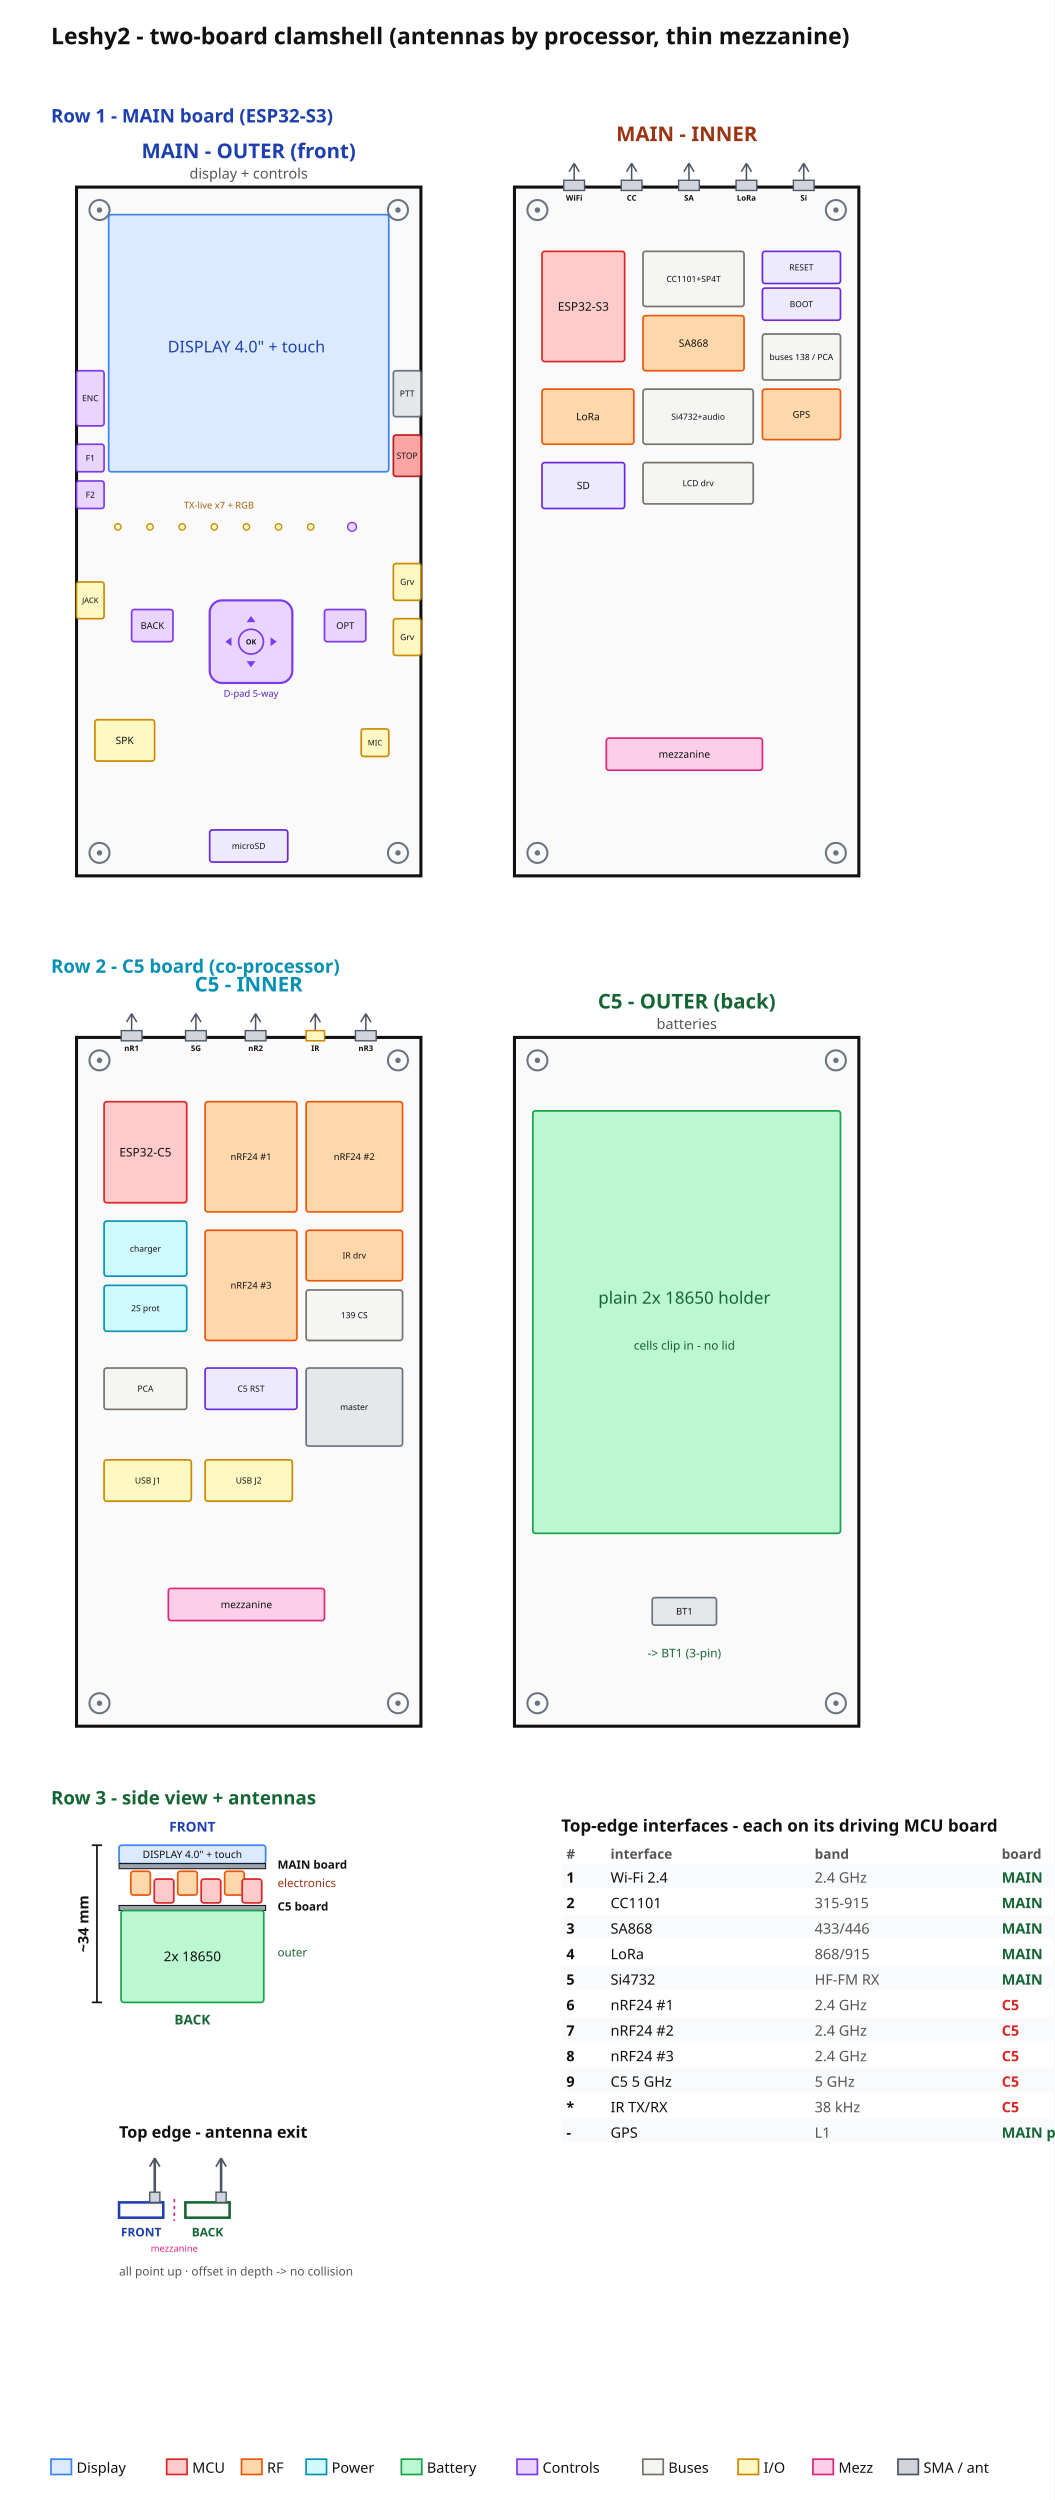
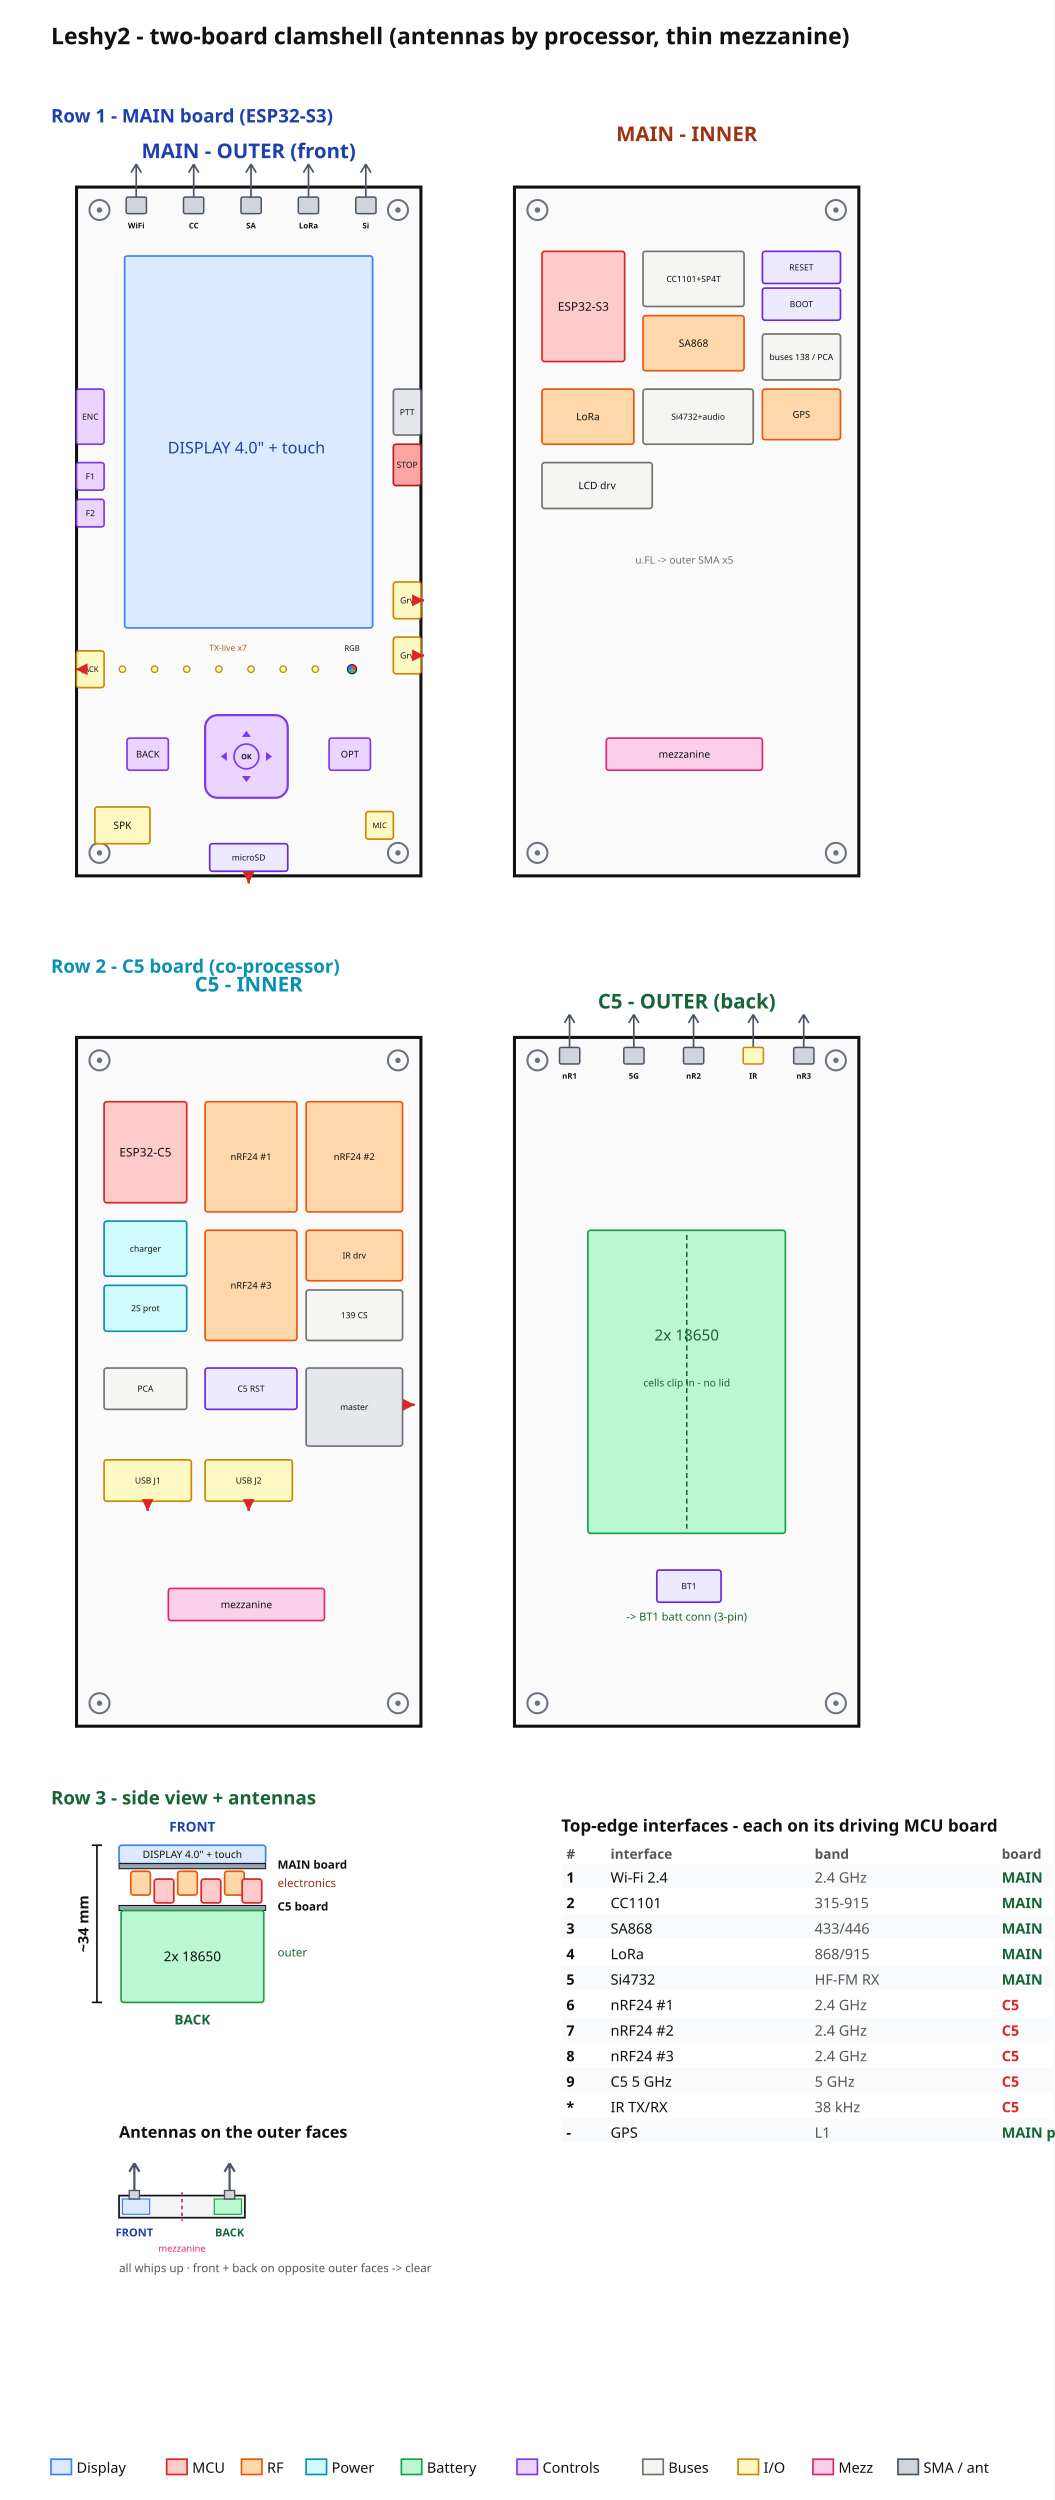
<svg xmlns="http://www.w3.org/2000/svg" width="620" height="1470" viewBox="0 0 620 1470">
  <rect width="620" height="1470" fill="white" />
  <defs>
    <marker id="ar" markerWidth="8" markerHeight="8" refX="6" refY="3" orient="auto">
      <path d="M0,0 L6,3 L0,6 Z" fill="#1e40af" />
    </marker>
+     <marker id="arr" markerWidth="7" markerHeight="7" refX="5" refY="2.5" orient="auto">
+       <path d="M0,0 L5,2.5 L0,5 Z" fill="#dc2626" />
+     </marker>
  </defs>
  <text x="30.0" y="26.0" font-size="13.5" text-anchor="start" fill="#111" font-family="sans-serif" font-weight="bold">Leshy2 - two-board clamshell (antennas by processor, thin mezzanine)</text>
  <text x="30.0" y="72.0" font-size="11" text-anchor="start" fill="#1e40af" font-family="sans-serif" font-weight="bold">Row 1 - MAIN board (ESP32-S3)</text>
  <rect x="45.0" y="110.0" width="202.5" height="405.0" fill="#fafafa" stroke="#111" stroke-width="1.8" />
  <text x="146.2" y="93.0" font-size="12" text-anchor="middle" fill="#1e40af" font-family="sans-serif" font-weight="bold">MAIN - OUTER (front)</text>
-   <text x="146.2" y="105.0" font-size="8.5" text-anchor="middle" fill="#555" font-family="sans-serif" font-weight="normal">display + controls</text>
  <circle cx="58.5" cy="123.5" r="5.9" fill="none" stroke="#6b7280" stroke-width="1.2" />
  <circle cx="58.5" cy="123.5" r="1.6" fill="#6b7280" />
  <circle cx="234.0" cy="123.5" r="5.9" fill="none" stroke="#6b7280" stroke-width="1.2" />
  <circle cx="234.0" cy="123.5" r="1.6" fill="#6b7280" />
  <circle cx="58.5" cy="501.5" r="5.9" fill="none" stroke="#6b7280" stroke-width="1.2" />
  <circle cx="58.5" cy="501.5" r="1.6" fill="#6b7280" />
  <circle cx="234.0" cy="501.5" r="5.9" fill="none" stroke="#6b7280" stroke-width="1.2" />
  <circle cx="234.0" cy="501.5" r="1.6" fill="#6b7280" />
-   <rect x="63.9" y="126.2" width="164.7" height="151.2" fill="#dbeafe" stroke="#3b82f6" stroke-width="1" rx="1.5" />
-   <rect x="77.4" y="358.4" width="24.3" height="18.9" fill="#e9d5ff" stroke="#7c3aed" stroke-width="1" rx="1.5" />
-   <text x="89.6" y="369.8" font-size="5.5" text-anchor="middle" fill="#111" font-family="sans-serif">BACK</text>
-   <rect x="190.8" y="358.4" width="24.3" height="18.9" fill="#e9d5ff" stroke="#7c3aed" stroke-width="1" rx="1.5" />
-   <text x="203.0" y="369.8" font-size="5.5" text-anchor="middle" fill="#111" font-family="sans-serif">OPT</text>
-   <rect x="45.0" y="218.0" width="16.2" height="32.4" fill="#e9d5ff" stroke="#7c3aed" stroke-width="1" rx="1.5" />
-   <text x="53.1" y="235.9" font-size="5" text-anchor="middle" fill="#111" font-family="sans-serif">ENC</text>
-   <rect x="45.0" y="261.2" width="16.2" height="16.2" fill="#e9d5ff" stroke="#7c3aed" stroke-width="1" rx="1.5" />
-   <text x="53.1" y="271.1" font-size="5" text-anchor="middle" fill="#111" font-family="sans-serif">F1</text>
-   <rect x="45.0" y="282.8" width="16.2" height="16.2" fill="#e9d5ff" stroke="#7c3aed" stroke-width="1" rx="1.5" />
-   <text x="53.1" y="292.7" font-size="5" text-anchor="middle" fill="#111" font-family="sans-serif">F2</text>
-   <rect x="45.0" y="342.2" width="16.2" height="21.6" fill="#fef9c3" stroke="#ca8a04" stroke-width="1" rx="1.5" />
-   <text x="53.1" y="354.6" font-size="4.5" text-anchor="middle" fill="#111" font-family="sans-serif">JACK</text>
-   <rect x="231.3" y="218.0" width="16.2" height="27.0" fill="#e5e7eb" stroke="#6b7280" stroke-width="1" rx="1.5" />
-   <text x="239.4" y="233.2" font-size="5" text-anchor="middle" fill="#111" font-family="sans-serif">PTT</text>
-   <rect x="231.3" y="255.8" width="16.2" height="24.3" fill="#fca5a5" stroke="#b91c1c" stroke-width="1" rx="1.5" />
-   <text x="239.4" y="269.7" font-size="5" text-anchor="middle" fill="#111" font-family="sans-serif">STOP</text>
-   <rect x="231.3" y="331.4" width="16.2" height="21.6" fill="#fef9c3" stroke="#ca8a04" stroke-width="1" rx="1.5" />
-   <text x="239.4" y="343.9" font-size="5" text-anchor="middle" fill="#111" font-family="sans-serif">Grv</text>
-   <rect x="231.3" y="363.8" width="16.2" height="21.6" fill="#fef9c3" stroke="#ca8a04" stroke-width="1" rx="1.5" />
-   <text x="239.4" y="376.4" font-size="5" text-anchor="middle" fill="#111" font-family="sans-serif">Grv</text>
-   <rect x="55.8" y="423.2" width="35.1" height="24.3" fill="#fef9c3" stroke="#ca8a04" stroke-width="1" rx="1.5" />
-   <text x="73.3" y="437.5" font-size="6" text-anchor="middle" fill="#111" font-family="sans-serif">SPK</text>
-   <rect x="212.4" y="428.6" width="16.2" height="16.2" fill="#fef9c3" stroke="#ca8a04" stroke-width="1" rx="1.5" />
-   <text x="220.5" y="438.3" font-size="4.5" text-anchor="middle" fill="#111" font-family="sans-serif">MIC</text>
-   <rect x="123.3" y="488.0" width="45.9" height="18.9" fill="#ede9fe" stroke="#6d28d9" stroke-width="1" rx="1.5" />
-   <text x="146.2" y="499.2" font-size="5" text-anchor="middle" fill="#111" font-family="sans-serif">microSD</text>
-   <text x="144.9" y="207.2" font-size="9.5" text-anchor="middle" fill="#1e40af" font-family="sans-serif" font-weight="normal">DISPLAY 4.0" + touch</text>
-   <text x="128.7" y="299.0" font-size="5.5" text-anchor="middle" fill="#a16207" font-family="sans-serif" font-weight="normal">TX-live x7 + RGB</text>
-   <text x="147.6" y="409.7" font-size="5.5" text-anchor="middle" fill="#5b21b6" font-family="sans-serif" font-weight="normal">D-pad 5-way</text>
-   <circle cx="69.3" cy="309.8" r="1.9" fill="#fef9c3" stroke="#ca8a04" stroke-width="0.8" />
-   <circle cx="88.2" cy="309.8" r="1.9" fill="#fef9c3" stroke="#ca8a04" stroke-width="0.8" />
-   <circle cx="107.1" cy="309.8" r="1.9" fill="#fef9c3" stroke="#ca8a04" stroke-width="0.8" />
-   <circle cx="126.0" cy="309.8" r="1.9" fill="#fef9c3" stroke="#ca8a04" stroke-width="0.8" />
-   <circle cx="144.9" cy="309.8" r="1.9" fill="#fef9c3" stroke="#ca8a04" stroke-width="0.8" />
-   <circle cx="163.8" cy="309.8" r="1.9" fill="#fef9c3" stroke="#ca8a04" stroke-width="0.8" />
-   <circle cx="182.7" cy="309.8" r="1.9" fill="#fef9c3" stroke="#ca8a04" stroke-width="0.8" />
-   <circle cx="207.0" cy="309.8" r="2.6" fill="#e9d5ff" stroke="#7c3aed" stroke-width="0.8" />
-   <rect x="123.3" y="353.0" width="48.6" height="48.6" rx="7.3" fill="#e9d5ff" stroke="#7c3aed" stroke-width="1.3" />
-   <path d="M147.6 362.2 l-2.6 3.6 h5.2 z M147.6 392.4 l-2.6 -3.6 h5.2 z M132.5 377.3 l3.6 -2.6 v5.2 z M162.7 377.3 l-3.6 -2.6 v5.2 z" fill="#7c3aed" />
-   <circle cx="147.6" cy="377.3" r="7.3" fill="none" stroke="#7c3aed" stroke-width="1" />
-   <text x="147.6" y="378.9" font-size="4.2" text-anchor="middle" fill="#111" font-family="sans-serif" font-weight="bold">OK</text>
+   <rect x="73.3" y="150.5" width="145.8" height="218.7" fill="#dbeafe" stroke="#3b82f6" stroke-width="1" rx="1.5" />
+   <rect x="74.7" y="434.0" width="24.3" height="18.9" fill="#e9d5ff" stroke="#7c3aed" stroke-width="1" rx="1.5" />
+   <text x="86.9" y="445.4" font-size="5.5" text-anchor="middle" fill="#111" font-family="sans-serif">BACK</text>
+   <rect x="193.5" y="434.0" width="24.3" height="18.9" fill="#e9d5ff" stroke="#7c3aed" stroke-width="1" rx="1.5" />
+   <text x="205.7" y="445.4" font-size="5.5" text-anchor="middle" fill="#111" font-family="sans-serif">OPT</text>
+   <rect x="45.0" y="228.8" width="16.2" height="32.4" fill="#e9d5ff" stroke="#7c3aed" stroke-width="1" rx="1.5" />
+   <text x="53.1" y="246.8" font-size="5" text-anchor="middle" fill="#111" font-family="sans-serif">ENC</text>
+   <rect x="45.0" y="272.0" width="16.2" height="16.2" fill="#e9d5ff" stroke="#7c3aed" stroke-width="1" rx="1.5" />
+   <text x="53.1" y="281.9" font-size="5" text-anchor="middle" fill="#111" font-family="sans-serif">F1</text>
+   <rect x="45.0" y="293.6" width="16.2" height="16.2" fill="#e9d5ff" stroke="#7c3aed" stroke-width="1" rx="1.5" />
+   <text x="53.1" y="303.5" font-size="5" text-anchor="middle" fill="#111" font-family="sans-serif">F2</text>
+   <rect x="45.0" y="382.7" width="16.2" height="21.6" fill="#fef9c3" stroke="#ca8a04" stroke-width="1" rx="1.5" />
+   <text x="53.1" y="395.1" font-size="4.5" text-anchor="middle" fill="#111" font-family="sans-serif">JACK</text>
+   <rect x="231.3" y="228.8" width="16.2" height="27.0" fill="#e5e7eb" stroke="#6b7280" stroke-width="1" rx="1.5" />
+   <text x="239.4" y="244.1" font-size="5" text-anchor="middle" fill="#111" font-family="sans-serif">PTT</text>
+   <rect x="231.3" y="261.2" width="16.2" height="24.3" fill="#fca5a5" stroke="#b91c1c" stroke-width="1" rx="1.5" />
+   <text x="239.4" y="275.1" font-size="5" text-anchor="middle" fill="#111" font-family="sans-serif">STOP</text>
+   <rect x="231.3" y="342.2" width="16.2" height="21.6" fill="#fef9c3" stroke="#ca8a04" stroke-width="1" rx="1.5" />
+   <text x="239.4" y="354.8" font-size="5" text-anchor="middle" fill="#111" font-family="sans-serif">Grv</text>
+   <rect x="231.3" y="374.6" width="16.2" height="21.6" fill="#fef9c3" stroke="#ca8a04" stroke-width="1" rx="1.5" />
+   <text x="239.4" y="387.2" font-size="5" text-anchor="middle" fill="#111" font-family="sans-serif">Grv</text>
+   <rect x="55.8" y="474.5" width="32.4" height="21.6" fill="#fef9c3" stroke="#ca8a04" stroke-width="1" rx="1.5" />
+   <text x="72.0" y="487.4" font-size="6" text-anchor="middle" fill="#111" font-family="sans-serif">SPK</text>
+   <rect x="215.1" y="477.2" width="16.2" height="16.2" fill="#fef9c3" stroke="#ca8a04" stroke-width="1" rx="1.5" />
+   <text x="223.2" y="486.9" font-size="4.5" text-anchor="middle" fill="#111" font-family="sans-serif">MIC</text>
+   <rect x="123.3" y="496.1" width="45.9" height="16.2" fill="#ede9fe" stroke="#6d28d9" stroke-width="1" rx="1.5" />
+   <text x="146.2" y="506.0" font-size="5" text-anchor="middle" fill="#111" font-family="sans-serif">microSD</text>
+   <text x="144.9" y="266.6" font-size="9.5" text-anchor="middle" fill="#1e40af" font-family="sans-serif" font-weight="normal">DISPLAY 4.0" + touch</text>
+   <text x="134.1" y="382.7" font-size="5" text-anchor="middle" fill="#a16207" font-family="sans-serif" font-weight="normal">TX-live x7</text>
+   <text x="207.0" y="382.7" font-size="4.5" text-anchor="middle" fill="#111" font-family="sans-serif" font-weight="normal">RGB</text>
+   <path d="M80.1 96.5 l-3 5 M80.1 96.5 l3 5 M80.1 96.5 V115.9" stroke="#4b5563" stroke-width="1" fill="none" />
+   <rect x="74.2" y="115.9" width="11.9" height="9.7" fill="#d1d5db" stroke="#4b5563" stroke-width="0.9" rx="1" />
+   <text x="80.1" y="134.3" font-size="4.6" text-anchor="middle" fill="#111" font-family="sans-serif" font-weight="bold">WiFi</text>
+   <path d="M113.9 96.5 l-3 5 M113.9 96.5 l3 5 M113.9 96.5 V115.9" stroke="#4b5563" stroke-width="1" fill="none" />
+   <rect x="107.9" y="115.9" width="11.9" height="9.7" fill="#d1d5db" stroke="#4b5563" stroke-width="0.9" rx="1" />
+   <text x="113.9" y="134.3" font-size="4.6" text-anchor="middle" fill="#111" font-family="sans-serif" font-weight="bold">CC</text>
+   <path d="M147.6 96.5 l-3 5 M147.6 96.5 l3 5 M147.6 96.5 V115.9" stroke="#4b5563" stroke-width="1" fill="none" />
+   <rect x="141.7" y="115.9" width="11.9" height="9.7" fill="#d1d5db" stroke="#4b5563" stroke-width="0.9" rx="1" />
+   <text x="147.6" y="134.3" font-size="4.6" text-anchor="middle" fill="#111" font-family="sans-serif" font-weight="bold">SA</text>
+   <path d="M181.4 96.5 l-3 5 M181.4 96.5 l3 5 M181.4 96.5 V115.9" stroke="#4b5563" stroke-width="1" fill="none" />
+   <rect x="175.4" y="115.9" width="11.9" height="9.7" fill="#d1d5db" stroke="#4b5563" stroke-width="0.9" rx="1" />
+   <text x="181.4" y="134.3" font-size="4.6" text-anchor="middle" fill="#111" font-family="sans-serif" font-weight="bold">LoRa</text>
+   <path d="M215.1 96.5 l-3 5 M215.1 96.5 l3 5 M215.1 96.5 V115.9" stroke="#4b5563" stroke-width="1" fill="none" />
+   <rect x="209.2" y="115.9" width="11.9" height="9.7" fill="#d1d5db" stroke="#4b5563" stroke-width="0.9" rx="1" />
+   <text x="215.1" y="134.3" font-size="4.6" text-anchor="middle" fill="#111" font-family="sans-serif" font-weight="bold">Si</text>
+   <circle cx="72.0" cy="393.5" r="1.9" fill="#fef9c3" stroke="#ca8a04" stroke-width="0.8" />
+   <circle cx="90.9" cy="393.5" r="1.9" fill="#fef9c3" stroke="#ca8a04" stroke-width="0.8" />
+   <circle cx="109.8" cy="393.5" r="1.9" fill="#fef9c3" stroke="#ca8a04" stroke-width="0.8" />
+   <circle cx="128.7" cy="393.5" r="1.9" fill="#fef9c3" stroke="#ca8a04" stroke-width="0.8" />
+   <circle cx="147.6" cy="393.5" r="1.9" fill="#fef9c3" stroke="#ca8a04" stroke-width="0.8" />
+   <circle cx="166.5" cy="393.5" r="1.9" fill="#fef9c3" stroke="#ca8a04" stroke-width="0.8" />
+   <circle cx="185.4" cy="393.5" r="1.9" fill="#fef9c3" stroke="#ca8a04" stroke-width="0.8" />
+   <path d="M207.0 393.5 L207.0 390.8 A2.7 2.7 0 0 1 209.3 394.9 Z" fill="#ef4444" />
+   <path d="M207.0 393.5 L209.3 394.9 A2.7 2.7 0 0 1 204.7 394.9 Z" fill="#22c55e" />
+   <path d="M207.0 393.5 L204.7 394.9 A2.7 2.7 0 0 1 207.0 390.8 Z" fill="#3b82f6" />
+   <circle cx="207.0" cy="393.5" r="2.7" fill="none" stroke="#111" stroke-width="0.6" />
+   <rect x="120.6" y="420.5" width="48.6" height="48.6" rx="7.3" fill="#e9d5ff" stroke="#7c3aed" stroke-width="1.3" />
+   <path d="M144.9 429.7 l-2.6 3.6 h5.2 z M144.9 459.9 l-2.6 -3.6 h5.2 z M129.8 444.8 l3.6 -2.6 v5.2 z M160.0 444.8 l-3.6 -2.6 v5.2 z" fill="#7c3aed" />
+   <circle cx="144.9" cy="444.8" r="7.3" fill="none" stroke="#7c3aed" stroke-width="1" />
+   <text x="144.9" y="446.4" font-size="4.2" text-anchor="middle" fill="#111" font-family="sans-serif" font-weight="bold">OK</text>
+   <path d="M49.0 393.5 L44.5 393.5" stroke="#dc2626" stroke-width="1.4" marker-end="url(#arr)" />
+   <path d="M244.8 353.0 L249.3 353.0" stroke="#dc2626" stroke-width="1.4" marker-end="url(#arr)" />
+   <path d="M244.8 385.4 L249.3 385.4" stroke="#dc2626" stroke-width="1.4" marker-end="url(#arr)" />
+   <path d="M146.2 515.0 L146.2 519.5" stroke="#dc2626" stroke-width="1.4" marker-end="url(#arr)" />
  <rect x="302.5" y="110.0" width="202.5" height="405.0" fill="#fafafa" stroke="#111" stroke-width="1.8" />
  <text x="403.8" y="83.0" font-size="12" text-anchor="middle" fill="#9a3412" font-family="sans-serif" font-weight="bold">MAIN - INNER</text>
  <circle cx="316.0" cy="123.5" r="5.9" fill="none" stroke="#6b7280" stroke-width="1.2" />
  <circle cx="316.0" cy="123.5" r="1.6" fill="#6b7280" />
  <circle cx="491.5" cy="123.5" r="5.9" fill="none" stroke="#6b7280" stroke-width="1.2" />
  <circle cx="491.5" cy="123.5" r="1.6" fill="#6b7280" />
  <circle cx="316.0" cy="501.5" r="5.9" fill="none" stroke="#6b7280" stroke-width="1.2" />
  <circle cx="316.0" cy="501.5" r="1.6" fill="#6b7280" />
  <circle cx="491.5" cy="501.5" r="5.9" fill="none" stroke="#6b7280" stroke-width="1.2" />
  <circle cx="491.5" cy="501.5" r="1.6" fill="#6b7280" />
  <rect x="318.7" y="147.8" width="48.6" height="64.8" fill="#fecaca" stroke="#dc2626" stroke-width="1" rx="1.5" />
  <text x="343.0" y="182.7" font-size="7" text-anchor="middle" fill="#111" font-family="sans-serif">ESP32-S3</text>
  <rect x="378.1" y="147.8" width="59.4" height="32.4" fill="#f5f5f4" stroke="#78716c" stroke-width="1" rx="1.5" />
  <text x="407.8" y="165.8" font-size="5" text-anchor="middle" fill="#111" font-family="sans-serif">CC1101+SP4T</text>
  <rect x="448.3" y="147.8" width="45.9" height="18.9" fill="#ede9fe" stroke="#6d28d9" stroke-width="1" rx="1.5" />
  <text x="471.2" y="159.0" font-size="5" text-anchor="middle" fill="#111" font-family="sans-serif">RESET</text>
  <rect x="448.3" y="169.4" width="45.9" height="18.9" fill="#ede9fe" stroke="#6d28d9" stroke-width="1" rx="1.5" />
  <text x="471.2" y="180.6" font-size="5" text-anchor="middle" fill="#111" font-family="sans-serif">BOOT</text>
  <rect x="378.1" y="185.6" width="59.4" height="32.4" fill="#fed7aa" stroke="#ea580c" stroke-width="1" rx="1.5" />
  <text x="407.8" y="203.9" font-size="6" text-anchor="middle" fill="#111" font-family="sans-serif">SA868</text>
  <rect x="448.3" y="196.4" width="45.9" height="27.0" fill="#f5f5f4" stroke="#78716c" stroke-width="1" rx="1.5" />
  <text x="471.2" y="211.7" font-size="5" text-anchor="middle" fill="#111" font-family="sans-serif">buses 138 / PCA</text>
  <rect x="318.7" y="228.8" width="54.0" height="32.4" fill="#fed7aa" stroke="#ea580c" stroke-width="1" rx="1.5" />
  <text x="345.7" y="247.1" font-size="6" text-anchor="middle" fill="#111" font-family="sans-serif">LoRa</text>
  <rect x="378.1" y="228.8" width="64.8" height="32.4" fill="#f5f5f4" stroke="#78716c" stroke-width="1" rx="1.5" />
  <text x="410.5" y="246.8" font-size="5" text-anchor="middle" fill="#111" font-family="sans-serif">Si4732+audio</text>
  <rect x="448.3" y="228.8" width="45.9" height="29.7" fill="#fed7aa" stroke="#ea580c" stroke-width="1" rx="1.5" />
  <text x="471.2" y="245.6" font-size="5.5" text-anchor="middle" fill="#111" font-family="sans-serif">GPS</text>
-   <rect x="318.7" y="272.0" width="48.6" height="27.0" fill="#ede9fe" stroke="#6d28d9" stroke-width="1" rx="1.5" />
-   <text x="343.0" y="287.6" font-size="6" text-anchor="middle" fill="#111" font-family="sans-serif">SD</text>
-   <rect x="378.1" y="272.0" width="64.8" height="24.3" fill="#f5f5f4" stroke="#78716c" stroke-width="1" rx="1.5" />
-   <text x="410.5" y="285.9" font-size="5" text-anchor="middle" fill="#111" font-family="sans-serif">LCD drv</text>
+   <rect x="318.7" y="272.0" width="64.8" height="27.0" fill="#f5f5f4" stroke="#78716c" stroke-width="1" rx="1.5" />
+   <text x="351.1" y="287.6" font-size="6" text-anchor="middle" fill="#111" font-family="sans-serif">LCD drv</text>
  <rect x="356.5" y="434.0" width="91.8" height="18.9" fill="#fbcfe8" stroke="#db2777" stroke-width="1" rx="1.5" />
  <text x="402.4" y="445.6" font-size="6" text-anchor="middle" fill="#111" font-family="sans-serif">mezzanine</text>
-   <path d="M337.6 96.0 l-3 5 M337.6 96.0 l3 5 M337.6 96.0 V106.0" stroke="#4b5563" stroke-width="0.9" fill="none" />
-   <rect x="331.5" y="106.0" width="12.2" height="6" fill="#d1d5db" stroke="#4b5563" stroke-width="0.8" />
-   <text x="337.6" y="118.0" font-size="4.6" text-anchor="middle" fill="#111" font-family="sans-serif" font-weight="bold">WiFi</text>
-   <path d="M371.4 96.0 l-3 5 M371.4 96.0 l3 5 M371.4 96.0 V106.0" stroke="#4b5563" stroke-width="0.9" fill="none" />
-   <rect x="365.3" y="106.0" width="12.2" height="6" fill="#d1d5db" stroke="#4b5563" stroke-width="0.8" />
-   <text x="371.4" y="118.0" font-size="4.6" text-anchor="middle" fill="#111" font-family="sans-serif" font-weight="bold">CC</text>
-   <path d="M405.1 96.0 l-3 5 M405.1 96.0 l3 5 M405.1 96.0 V106.0" stroke="#4b5563" stroke-width="0.9" fill="none" />
-   <rect x="399.0" y="106.0" width="12.2" height="6" fill="#d1d5db" stroke="#4b5563" stroke-width="0.8" />
-   <text x="405.1" y="118.0" font-size="4.6" text-anchor="middle" fill="#111" font-family="sans-serif" font-weight="bold">SA</text>
-   <path d="M438.9 96.0 l-3 5 M438.9 96.0 l3 5 M438.9 96.0 V106.0" stroke="#4b5563" stroke-width="0.9" fill="none" />
-   <rect x="432.8" y="106.0" width="12.2" height="6" fill="#d1d5db" stroke="#4b5563" stroke-width="0.8" />
-   <text x="438.9" y="118.0" font-size="4.6" text-anchor="middle" fill="#111" font-family="sans-serif" font-weight="bold">LoRa</text>
-   <path d="M472.6 96.0 l-3 5 M472.6 96.0 l3 5 M472.6 96.0 V106.0" stroke="#4b5563" stroke-width="0.9" fill="none" />
-   <rect x="466.5" y="106.0" width="12.2" height="6" fill="#d1d5db" stroke="#4b5563" stroke-width="0.8" />
-   <text x="472.6" y="118.0" font-size="4.6" text-anchor="middle" fill="#111" font-family="sans-serif" font-weight="bold">Si</text>
+   <text x="402.4" y="331.4" font-size="6" text-anchor="middle" fill="#6b7280" font-family="sans-serif" font-weight="normal">u.FL -&gt; outer SMA x5</text>
  <text x="30.0" y="572.0" font-size="11" text-anchor="start" fill="#0891b2" font-family="sans-serif" font-weight="bold">Row 2 - C5 board (co-processor)</text>
  <rect x="45.0" y="610.0" width="202.5" height="405.0" fill="#fafafa" stroke="#111" stroke-width="1.8" />
  <text x="146.2" y="583.0" font-size="12" text-anchor="middle" fill="#0891b2" font-family="sans-serif" font-weight="bold">C5 - INNER</text>
  <circle cx="58.5" cy="623.5" r="5.9" fill="none" stroke="#6b7280" stroke-width="1.2" />
  <circle cx="58.5" cy="623.5" r="1.6" fill="#6b7280" />
  <circle cx="234.0" cy="623.5" r="5.9" fill="none" stroke="#6b7280" stroke-width="1.2" />
  <circle cx="234.0" cy="623.5" r="1.6" fill="#6b7280" />
  <circle cx="58.5" cy="1001.5" r="5.9" fill="none" stroke="#6b7280" stroke-width="1.2" />
  <circle cx="58.5" cy="1001.5" r="1.6" fill="#6b7280" />
  <circle cx="234.0" cy="1001.5" r="5.9" fill="none" stroke="#6b7280" stroke-width="1.2" />
  <circle cx="234.0" cy="1001.5" r="1.6" fill="#6b7280" />
  <rect x="61.2" y="647.8" width="48.6" height="59.4" fill="#fecaca" stroke="#dc2626" stroke-width="1" rx="1.5" />
  <text x="85.5" y="680.0" font-size="7" text-anchor="middle" fill="#111" font-family="sans-serif">ESP32-C5</text>
  <rect x="120.6" y="647.8" width="54.0" height="64.8" fill="#fed7aa" stroke="#ea580c" stroke-width="1" rx="1.5" />
  <text x="147.6" y="682.1" font-size="5.5" text-anchor="middle" fill="#111" font-family="sans-serif">nRF24 #1</text>
  <rect x="180.0" y="647.8" width="56.7" height="64.8" fill="#fed7aa" stroke="#ea580c" stroke-width="1" rx="1.5" />
  <text x="208.3" y="682.1" font-size="5.5" text-anchor="middle" fill="#111" font-family="sans-serif">nRF24 #2</text>
  <rect x="120.6" y="723.4" width="54.0" height="64.8" fill="#fed7aa" stroke="#ea580c" stroke-width="1" rx="1.5" />
  <text x="147.6" y="757.7" font-size="5.5" text-anchor="middle" fill="#111" font-family="sans-serif">nRF24 #3</text>
  <rect x="180.0" y="723.4" width="56.7" height="29.7" fill="#fed7aa" stroke="#ea580c" stroke-width="1" rx="1.5" />
  <text x="208.3" y="740.0" font-size="5" text-anchor="middle" fill="#111" font-family="sans-serif">IR drv</text>
  <rect x="180.0" y="758.5" width="56.7" height="29.7" fill="#f5f5f4" stroke="#78716c" stroke-width="1" rx="1.5" />
  <text x="208.3" y="775.1" font-size="5" text-anchor="middle" fill="#111" font-family="sans-serif">139 CS</text>
  <rect x="61.2" y="718.0" width="48.6" height="32.4" fill="#cffafe" stroke="#0891b2" stroke-width="1" rx="1.5" />
  <text x="85.5" y="736.0" font-size="5" text-anchor="middle" fill="#111" font-family="sans-serif">charger</text>
  <rect x="61.2" y="755.8" width="48.6" height="27.0" fill="#cffafe" stroke="#0891b2" stroke-width="1" rx="1.5" />
  <text x="85.5" y="771.0" font-size="5" text-anchor="middle" fill="#111" font-family="sans-serif">2S prot</text>
  <rect x="61.2" y="804.4" width="48.6" height="24.3" fill="#f5f5f4" stroke="#78716c" stroke-width="1" rx="1.5" />
  <text x="85.5" y="818.3" font-size="5" text-anchor="middle" fill="#111" font-family="sans-serif">PCA</text>
  <rect x="120.6" y="804.4" width="54.0" height="24.3" fill="#ede9fe" stroke="#6d28d9" stroke-width="1" rx="1.5" />
  <text x="147.6" y="818.3" font-size="5" text-anchor="middle" fill="#111" font-family="sans-serif">C5 RST</text>
  <rect x="180.0" y="804.4" width="56.7" height="45.9" fill="#e5e7eb" stroke="#6b7280" stroke-width="1" rx="1.5" />
  <text x="208.3" y="829.1" font-size="5" text-anchor="middle" fill="#111" font-family="sans-serif">master</text>
  <rect x="61.2" y="858.4" width="51.3" height="24.3" fill="#fef9c3" stroke="#ca8a04" stroke-width="1" rx="1.5" />
  <text x="86.9" y="872.3" font-size="5" text-anchor="middle" fill="#111" font-family="sans-serif">USB J1</text>
  <rect x="120.6" y="858.4" width="51.3" height="24.3" fill="#fef9c3" stroke="#ca8a04" stroke-width="1" rx="1.5" />
  <text x="146.2" y="872.3" font-size="5" text-anchor="middle" fill="#111" font-family="sans-serif">USB J2</text>
  <rect x="99.0" y="934.0" width="91.8" height="18.9" fill="#fbcfe8" stroke="#db2777" stroke-width="1" rx="1.5" />
  <text x="144.9" y="945.6" font-size="6" text-anchor="middle" fill="#111" font-family="sans-serif">mezzanine</text>
-   <path d="M77.4 596.0 l-3 5 M77.4 596.0 l3 5 M77.4 596.0 V606.0" stroke="#4b5563" stroke-width="0.9" fill="none" />
-   <rect x="71.3" y="606.0" width="12.2" height="6" fill="#d1d5db" stroke="#4b5563" stroke-width="0.8" />
-   <text x="77.4" y="618.0" font-size="4.6" text-anchor="middle" fill="#111" font-family="sans-serif" font-weight="bold">nR1</text>
-   <path d="M115.2 596.0 l-3 5 M115.2 596.0 l3 5 M115.2 596.0 V606.0" stroke="#4b5563" stroke-width="0.9" fill="none" />
-   <rect x="109.1" y="606.0" width="12.2" height="6" fill="#d1d5db" stroke="#4b5563" stroke-width="0.8" />
-   <text x="115.2" y="618.0" font-size="4.6" text-anchor="middle" fill="#111" font-family="sans-serif" font-weight="bold">5G</text>
-   <path d="M150.3 596.0 l-3 5 M150.3 596.0 l3 5 M150.3 596.0 V606.0" stroke="#4b5563" stroke-width="0.9" fill="none" />
-   <rect x="144.2" y="606.0" width="12.2" height="6" fill="#d1d5db" stroke="#4b5563" stroke-width="0.8" />
-   <text x="150.3" y="618.0" font-size="4.6" text-anchor="middle" fill="#111" font-family="sans-serif" font-weight="bold">nR2</text>
-   <path d="M185.4 596.0 l-3 5 M185.4 596.0 l3 5 M185.4 596.0 V606.0" stroke="#4b5563" stroke-width="0.9" fill="none" />
-   <rect x="180.0" y="606.0" width="10.8" height="6" fill="#fef9c3" stroke="#ca8a04" stroke-width="0.9" />
-   <text x="185.4" y="618.0" font-size="4.6" text-anchor="middle" fill="#111" font-family="sans-serif" font-weight="bold">IR</text>
-   <path d="M215.1 596.0 l-3 5 M215.1 596.0 l3 5 M215.1 596.0 V606.0" stroke="#4b5563" stroke-width="0.9" fill="none" />
-   <rect x="209.0" y="606.0" width="12.2" height="6" fill="#d1d5db" stroke="#4b5563" stroke-width="0.8" />
-   <text x="215.1" y="618.0" font-size="4.6" text-anchor="middle" fill="#111" font-family="sans-serif" font-weight="bold">nR3</text>
+   <path d="M86.8 884.0 L86.8 888.5" stroke="#dc2626" stroke-width="1.4" marker-end="url(#arr)" />
+   <path d="M146.2 884.0 L146.2 888.5" stroke="#dc2626" stroke-width="1.4" marker-end="url(#arr)" />
+   <path d="M239.4 826.0 L243.9 826.0" stroke="#dc2626" stroke-width="1.4" marker-end="url(#arr)" />
  <rect x="302.5" y="610.0" width="202.5" height="405.0" fill="#fafafa" stroke="#111" stroke-width="1.8" />
  <text x="403.8" y="593.0" font-size="12" text-anchor="middle" fill="#166534" font-family="sans-serif" font-weight="bold">C5 - OUTER (back)</text>
-   <text x="403.8" y="605.0" font-size="8.5" text-anchor="middle" fill="#555" font-family="sans-serif" font-weight="normal">batteries</text>
  <circle cx="316.0" cy="623.5" r="5.9" fill="none" stroke="#6b7280" stroke-width="1.2" />
  <circle cx="316.0" cy="623.5" r="1.6" fill="#6b7280" />
  <circle cx="491.5" cy="623.5" r="5.9" fill="none" stroke="#6b7280" stroke-width="1.2" />
  <circle cx="491.5" cy="623.5" r="1.6" fill="#6b7280" />
  <circle cx="316.0" cy="1001.5" r="5.9" fill="none" stroke="#6b7280" stroke-width="1.2" />
  <circle cx="316.0" cy="1001.5" r="1.6" fill="#6b7280" />
  <circle cx="491.5" cy="1001.5" r="5.9" fill="none" stroke="#6b7280" stroke-width="1.2" />
  <circle cx="491.5" cy="1001.5" r="1.6" fill="#6b7280" />
-   <rect x="313.3" y="653.2" width="180.9" height="248.4" fill="#bbf7d0" stroke="#16a34a" stroke-width="1" rx="1.5" />
-   <rect x="383.5" y="939.4" width="37.8" height="16.2" fill="#e5e7eb" stroke="#6b7280" stroke-width="1" rx="1.5" />
-   <text x="402.4" y="949.4" font-size="5.5" text-anchor="middle" fill="#111" font-family="sans-serif">BT1</text>
-   <text x="402.4" y="766.6" font-size="10" text-anchor="middle" fill="#166534" font-family="sans-serif" font-weight="normal">plain 2x 18650 holder</text>
-   <text x="402.4" y="793.6" font-size="7" text-anchor="middle" fill="#166534" font-family="sans-serif" font-weight="normal">cells clip in - no lid</text>
-   <text x="402.4" y="974.5" font-size="7" text-anchor="middle" fill="#166534" font-family="sans-serif" font-weight="normal">-&gt; BT1 (3-pin)</text>
+   <rect x="345.7" y="723.4" width="116.1" height="178.2" fill="#bbf7d0" stroke="#16a34a" stroke-width="1" rx="1.5" />
+   <rect x="386.2" y="923.2" width="37.8" height="18.9" fill="#ede9fe" stroke="#6d28d9" stroke-width="1" rx="1.5" />
+   <text x="405.1" y="934.4" font-size="5" text-anchor="middle" fill="#111" font-family="sans-serif">BT1</text>
+   <text x="403.8" y="788.2" font-size="9" text-anchor="middle" fill="#166534" font-family="sans-serif" font-weight="normal">2x 18650</text>
+   <text x="403.8" y="815.2" font-size="6" text-anchor="middle" fill="#166534" font-family="sans-serif" font-weight="normal">cells clip in - no lid</text>
+   <text x="403.8" y="952.9" font-size="6.5" text-anchor="middle" fill="#166534" font-family="sans-serif" font-weight="normal">-&gt; BT1 batt conn (3-pin)</text>
+   <line x1="403.8" y1="726.1" x2="403.8" y2="898.9" stroke="#166534" stroke-width="0.9" stroke-dasharray="3 2" />
+   <path d="M334.9 596.5 l-3 5 M334.9 596.5 l3 5 M334.9 596.5 V615.9" stroke="#4b5563" stroke-width="1" fill="none" />
+   <rect x="329.0" y="615.9" width="11.9" height="9.7" fill="#d1d5db" stroke="#4b5563" stroke-width="0.9" rx="1" />
+   <text x="334.9" y="634.3" font-size="4.6" text-anchor="middle" fill="#111" font-family="sans-serif" font-weight="bold">nR1</text>
+   <path d="M372.7 596.5 l-3 5 M372.7 596.5 l3 5 M372.7 596.5 V615.9" stroke="#4b5563" stroke-width="1" fill="none" />
+   <rect x="366.8" y="615.9" width="11.9" height="9.7" fill="#d1d5db" stroke="#4b5563" stroke-width="0.9" rx="1" />
+   <text x="372.7" y="634.3" font-size="4.6" text-anchor="middle" fill="#111" font-family="sans-serif" font-weight="bold">5G</text>
+   <path d="M407.8 596.5 l-3 5 M407.8 596.5 l3 5 M407.8 596.5 V615.9" stroke="#4b5563" stroke-width="1" fill="none" />
+   <rect x="401.9" y="615.9" width="11.9" height="9.7" fill="#d1d5db" stroke="#4b5563" stroke-width="0.9" rx="1" />
+   <text x="407.8" y="634.3" font-size="4.6" text-anchor="middle" fill="#111" font-family="sans-serif" font-weight="bold">nR2</text>
+   <path d="M442.9 596.5 l-3 5 M442.9 596.5 l3 5 M442.9 596.5 V615.9" stroke="#4b5563" stroke-width="1" fill="none" />
+   <rect x="437.0" y="615.9" width="11.9" height="9.7" fill="#fef9c3" stroke="#ca8a04" stroke-width="0.9" rx="1" />
+   <text x="442.9" y="634.3" font-size="4.6" text-anchor="middle" fill="#111" font-family="sans-serif" font-weight="bold">IR</text>
+   <path d="M472.6 596.5 l-3 5 M472.6 596.5 l3 5 M472.6 596.5 V615.9" stroke="#4b5563" stroke-width="1" fill="none" />
+   <rect x="466.7" y="615.9" width="11.9" height="9.7" fill="#d1d5db" stroke="#4b5563" stroke-width="0.9" rx="1" />
+   <text x="472.6" y="634.3" font-size="4.6" text-anchor="middle" fill="#111" font-family="sans-serif" font-weight="bold">nR3</text>
  <text x="30.0" y="1061.0" font-size="11" text-anchor="start" fill="#166534" font-family="sans-serif" font-weight="bold">Row 3 - side view + antennas</text>
  <text x="113.1" y="1077.0" font-size="8" text-anchor="middle" fill="#1e40af" font-family="sans-serif" font-weight="bold">FRONT</text>
  <rect x="70.0" y="1085.0" width="86.2" height="10.8" fill="#dbeafe" stroke="#3b82f6" stroke-width="1" rx="1.5" />
  <text x="113.1" y="1092.5" font-size="6" text-anchor="middle" fill="#111" font-family="sans-serif">DISPLAY 4.0" + touch</text>
  <rect x="70.0" y="1095.8" width="86.2" height="3" fill="#9ca3af" stroke="#111" stroke-width="0.6" />
  <text x="163.2" y="1098.8" font-size="6.8" text-anchor="start" fill="#111" font-family="sans-serif" font-weight="bold">MAIN board</text>
  <rect x="76.9" y="1100.3" width="11.5" height="14.0" fill="#fed7aa" stroke="#ea580c" stroke-width="1" rx="1.5" />
  <rect x="104.5" y="1100.3" width="11.5" height="14.0" fill="#fed7aa" stroke="#ea580c" stroke-width="1" rx="1.5" />
  <rect x="132.1" y="1100.3" width="11.5" height="14.0" fill="#fed7aa" stroke="#ea580c" stroke-width="1" rx="1.5" />
  <rect x="90.7" y="1104.9" width="11.5" height="14.0" fill="#fecaca" stroke="#dc2626" stroke-width="1" rx="1.5" />
  <rect x="118.3" y="1104.9" width="11.5" height="14.0" fill="#fecaca" stroke="#dc2626" stroke-width="1" rx="1.5" />
  <rect x="142.4" y="1104.9" width="11.5" height="14.0" fill="#fecaca" stroke="#dc2626" stroke-width="1" rx="1.5" />
  <text x="163.2" y="1109.6" font-size="6.8" text-anchor="start" fill="#9a3412" font-family="sans-serif" font-weight="normal">electronics</text>
  <rect x="70.0" y="1120.4" width="86.2" height="3" fill="#9ca3af" stroke="#111" stroke-width="0.6" />
  <text x="163.2" y="1123.4" font-size="6.8" text-anchor="start" fill="#111" font-family="sans-serif" font-weight="bold">C5 board</text>
  <rect x="71.2" y="1123.4" width="83.9" height="54.0" fill="#bbf7d0" stroke="#16a34a" stroke-width="1" rx="1.5" />
  <text x="113.1" y="1153.2" font-size="8" text-anchor="middle" fill="#111" font-family="sans-serif">2x 18650</text>
  <text x="163.2" y="1150.4" font-size="6.8" text-anchor="start" fill="#166534" font-family="sans-serif" font-weight="normal">outer</text>
  <text x="113.1" y="1190.4" font-size="8" text-anchor="middle" fill="#166534" font-family="sans-serif" font-weight="bold">BACK</text>
  <line x1="57" y1="1085.0" x2="57" y2="1177.4" stroke="#111" />
  <line x1="54" y1="1085.0" x2="60" y2="1085.0" stroke="#111" />
  <line x1="54" y1="1177.4" x2="60" y2="1177.4" stroke="#111" />
  <text x="52.0" y="1131.2" font-size="8.5" text-anchor="middle" fill="#111" font-family="sans-serif" font-weight="bold" transform="rotate(-90 52.0 1131.2)">~34 mm</text>
-   <text x="70.0" y="1257.0" font-size="9.5" text-anchor="start" fill="#111" font-family="sans-serif" font-weight="bold">Top edge - antenna exit</text>
-   <rect x="70.0" y="1295.0" width="26" height="9" fill="#fafafa" stroke="#1e40af" stroke-width="1.5" />
-   <rect x="109.0" y="1295.0" width="26" height="9" fill="#fafafa" stroke="#166534" stroke-width="1.5" />
-   <text x="83.0" y="1315.0" font-size="7" text-anchor="middle" fill="#1e40af" font-family="sans-serif" font-weight="bold">FRONT</text>
-   <text x="122.0" y="1315.0" font-size="7" text-anchor="middle" fill="#166534" font-family="sans-serif" font-weight="bold">BACK</text>
-   <line x1="102.5" y1="1293.0" x2="102.5" y2="1306.0" stroke="#db2777" stroke-width="1" stroke-dasharray="2 2" />
-   <text x="102.5" y="1324.0" font-size="5.5" text-anchor="middle" fill="#db2777" font-family="sans-serif" font-weight="normal">mezzanine</text>
-   <rect x="88.0" y="1289.0" width="6" height="6" fill="#d1d5db" stroke="#4b5563" stroke-width="0.8" />
-   <line x1="91.0" y1="1289.0" x2="91.0" y2="1269.0" stroke="#4b5563" stroke-width="1.5" />
-   <path d="M91.0 1269.0 l-3 5 M91.0 1269.0 l3 5" stroke="#4b5563" stroke-width="1" fill="none" />
-   <rect x="127.0" y="1289.0" width="6" height="6" fill="#d1d5db" stroke="#4b5563" stroke-width="0.8" />
-   <line x1="130.0" y1="1289.0" x2="130.0" y2="1269.0" stroke="#4b5563" stroke-width="1.5" />
-   <path d="M130.0 1269.0 l-3 5 M130.0 1269.0 l3 5" stroke="#4b5563" stroke-width="1" fill="none" />
-   <text x="70.0" y="1338.0" font-size="7" text-anchor="start" fill="#555" font-family="sans-serif" font-weight="normal">all point up · offset in depth -&gt; no collision</text>
+   <text x="70.0" y="1257.0" font-size="9.5" text-anchor="start" fill="#111" font-family="sans-serif" font-weight="bold">Antennas on the outer faces</text>
+   <rect x="70.0" y="1291.0" width="74" height="13" fill="#f3f4f6" stroke="#111" stroke-width="1" />
+   <rect x="72.0" y="1293.0" width="16" height="9" fill="#dbeafe" stroke="#3b82f6" stroke-width="0.7" />
+   <rect x="126.0" y="1293.0" width="16" height="9" fill="#bbf7d0" stroke="#16a34a" stroke-width="0.7" />
+   <line x1="107.0" y1="1289.0" x2="107.0" y2="1306.0" stroke="#db2777" stroke-width="1" stroke-dasharray="2 2" />
+   <text x="107.0" y="1324.0" font-size="5.5" text-anchor="middle" fill="#db2777" font-family="sans-serif" font-weight="normal">mezzanine</text>
+   <rect x="76.0" y="1288.0" width="6" height="5" fill="#d1d5db" stroke="#4b5563" stroke-width="0.8" />
+   <path d="M79.0 1272.0 l-3 5 M79.0 1272.0 l3 5 M79.0 1272.0 V1288.0" stroke="#4b5563" stroke-width="1.3" fill="none" />
+   <rect x="132.0" y="1288.0" width="6" height="5" fill="#d1d5db" stroke="#4b5563" stroke-width="0.8" />
+   <path d="M135.0 1272.0 l-3 5 M135.0 1272.0 l3 5 M135.0 1272.0 V1288.0" stroke="#4b5563" stroke-width="1.3" fill="none" />
+   <text x="79.0" y="1315.0" font-size="6.5" text-anchor="middle" fill="#1e40af" font-family="sans-serif" font-weight="bold">FRONT</text>
+   <text x="135.0" y="1315.0" font-size="6.5" text-anchor="middle" fill="#166534" font-family="sans-serif" font-weight="bold">BACK</text>
+   <text x="70.0" y="1336.0" font-size="6.8" text-anchor="start" fill="#555" font-family="sans-serif" font-weight="normal">all whips up · front + back on opposite outer faces -&gt; clear</text>
  <text x="330.0" y="1077.0" font-size="10" text-anchor="start" fill="#111" font-family="sans-serif" font-weight="bold">Top-edge interfaces - each on its driving MCU board</text>
  <text x="333.0" y="1093.0" font-size="8" text-anchor="start" fill="#555" font-family="sans-serif" font-weight="bold">#</text>
  <text x="359.0" y="1093.0" font-size="8" text-anchor="start" fill="#555" font-family="sans-serif" font-weight="bold">interface</text>
  <text x="479.0" y="1093.0" font-size="8" text-anchor="start" fill="#555" font-family="sans-serif" font-weight="bold">band</text>
  <text x="589.0" y="1093.0" font-size="8" text-anchor="start" fill="#555" font-family="sans-serif" font-weight="bold">board</text>
  <rect x="330" y="1096.0" width="346" height="14" fill="#f8fafc" />
  <text x="333.0" y="1107.0" font-size="8.5" text-anchor="start" fill="#111" font-family="sans-serif" font-weight="bold">1</text>
  <text x="359.0" y="1107.0" font-size="8.5" text-anchor="start" fill="#111" font-family="sans-serif" font-weight="normal">Wi-Fi 2.4</text>
  <text x="479.0" y="1107.0" font-size="8.5" text-anchor="start" fill="#555" font-family="sans-serif" font-weight="normal">2.4 GHz</text>
  <text x="589.0" y="1107.0" font-size="8.5" text-anchor="start" fill="#166534" font-family="sans-serif" font-weight="bold">MAIN</text>
  <text x="333.0" y="1122.0" font-size="8.5" text-anchor="start" fill="#111" font-family="sans-serif" font-weight="bold">2</text>
  <text x="359.0" y="1122.0" font-size="8.5" text-anchor="start" fill="#111" font-family="sans-serif" font-weight="normal">CC1101</text>
  <text x="479.0" y="1122.0" font-size="8.5" text-anchor="start" fill="#555" font-family="sans-serif" font-weight="normal">315-915</text>
  <text x="589.0" y="1122.0" font-size="8.5" text-anchor="start" fill="#166534" font-family="sans-serif" font-weight="bold">MAIN</text>
  <rect x="330" y="1126.0" width="346" height="14" fill="#f8fafc" />
  <text x="333.0" y="1137.0" font-size="8.5" text-anchor="start" fill="#111" font-family="sans-serif" font-weight="bold">3</text>
  <text x="359.0" y="1137.0" font-size="8.5" text-anchor="start" fill="#111" font-family="sans-serif" font-weight="normal">SA868</text>
  <text x="479.0" y="1137.0" font-size="8.5" text-anchor="start" fill="#555" font-family="sans-serif" font-weight="normal">433/446</text>
  <text x="589.0" y="1137.0" font-size="8.5" text-anchor="start" fill="#166534" font-family="sans-serif" font-weight="bold">MAIN</text>
  <text x="333.0" y="1152.0" font-size="8.5" text-anchor="start" fill="#111" font-family="sans-serif" font-weight="bold">4</text>
  <text x="359.0" y="1152.0" font-size="8.5" text-anchor="start" fill="#111" font-family="sans-serif" font-weight="normal">LoRa</text>
  <text x="479.0" y="1152.0" font-size="8.5" text-anchor="start" fill="#555" font-family="sans-serif" font-weight="normal">868/915</text>
  <text x="589.0" y="1152.0" font-size="8.5" text-anchor="start" fill="#166534" font-family="sans-serif" font-weight="bold">MAIN</text>
  <rect x="330" y="1156.0" width="346" height="14" fill="#f8fafc" />
  <text x="333.0" y="1167.0" font-size="8.5" text-anchor="start" fill="#111" font-family="sans-serif" font-weight="bold">5</text>
  <text x="359.0" y="1167.0" font-size="8.5" text-anchor="start" fill="#111" font-family="sans-serif" font-weight="normal">Si4732</text>
  <text x="479.0" y="1167.0" font-size="8.5" text-anchor="start" fill="#555" font-family="sans-serif" font-weight="normal">HF-FM RX</text>
  <text x="589.0" y="1167.0" font-size="8.5" text-anchor="start" fill="#166534" font-family="sans-serif" font-weight="bold">MAIN</text>
  <text x="333.0" y="1182.0" font-size="8.5" text-anchor="start" fill="#111" font-family="sans-serif" font-weight="bold">6</text>
  <text x="359.0" y="1182.0" font-size="8.5" text-anchor="start" fill="#111" font-family="sans-serif" font-weight="normal">nRF24 #1</text>
  <text x="479.0" y="1182.0" font-size="8.5" text-anchor="start" fill="#555" font-family="sans-serif" font-weight="normal">2.4 GHz</text>
  <text x="589.0" y="1182.0" font-size="8.5" text-anchor="start" fill="#dc2626" font-family="sans-serif" font-weight="bold">C5</text>
  <rect x="330" y="1186.0" width="346" height="14" fill="#f8fafc" />
  <text x="333.0" y="1197.0" font-size="8.5" text-anchor="start" fill="#111" font-family="sans-serif" font-weight="bold">7</text>
  <text x="359.0" y="1197.0" font-size="8.5" text-anchor="start" fill="#111" font-family="sans-serif" font-weight="normal">nRF24 #2</text>
  <text x="479.0" y="1197.0" font-size="8.5" text-anchor="start" fill="#555" font-family="sans-serif" font-weight="normal">2.4 GHz</text>
  <text x="589.0" y="1197.0" font-size="8.5" text-anchor="start" fill="#dc2626" font-family="sans-serif" font-weight="bold">C5</text>
  <text x="333.0" y="1212.0" font-size="8.5" text-anchor="start" fill="#111" font-family="sans-serif" font-weight="bold">8</text>
  <text x="359.0" y="1212.0" font-size="8.5" text-anchor="start" fill="#111" font-family="sans-serif" font-weight="normal">nRF24 #3</text>
  <text x="479.0" y="1212.0" font-size="8.5" text-anchor="start" fill="#555" font-family="sans-serif" font-weight="normal">2.4 GHz</text>
  <text x="589.0" y="1212.0" font-size="8.5" text-anchor="start" fill="#dc2626" font-family="sans-serif" font-weight="bold">C5</text>
  <rect x="330" y="1216.0" width="346" height="14" fill="#f8fafc" />
  <text x="333.0" y="1227.0" font-size="8.5" text-anchor="start" fill="#111" font-family="sans-serif" font-weight="bold">9</text>
  <text x="359.0" y="1227.0" font-size="8.5" text-anchor="start" fill="#111" font-family="sans-serif" font-weight="normal">C5 5 GHz</text>
  <text x="479.0" y="1227.0" font-size="8.5" text-anchor="start" fill="#555" font-family="sans-serif" font-weight="normal">5 GHz</text>
  <text x="589.0" y="1227.0" font-size="8.5" text-anchor="start" fill="#dc2626" font-family="sans-serif" font-weight="bold">C5</text>
  <text x="333.0" y="1242.0" font-size="8.5" text-anchor="start" fill="#111" font-family="sans-serif" font-weight="bold">*</text>
  <text x="359.0" y="1242.0" font-size="8.5" text-anchor="start" fill="#111" font-family="sans-serif" font-weight="normal">IR TX/RX</text>
  <text x="479.0" y="1242.0" font-size="8.5" text-anchor="start" fill="#555" font-family="sans-serif" font-weight="normal">38 kHz</text>
  <text x="589.0" y="1242.0" font-size="8.5" text-anchor="start" fill="#dc2626" font-family="sans-serif" font-weight="bold">C5</text>
  <rect x="330" y="1246.0" width="346" height="14" fill="#f8fafc" />
  <text x="333.0" y="1257.0" font-size="8.5" text-anchor="start" fill="#111" font-family="sans-serif" font-weight="bold">-</text>
  <text x="359.0" y="1257.0" font-size="8.5" text-anchor="start" fill="#111" font-family="sans-serif" font-weight="normal">GPS</text>
  <text x="479.0" y="1257.0" font-size="8.5" text-anchor="start" fill="#555" font-family="sans-serif" font-weight="normal">L1</text>
  <text x="589.0" y="1257.0" font-size="8.5" text-anchor="start" fill="#166534" font-family="sans-serif" font-weight="bold">MAIN patch</text>
  <rect x="30" y="1446" width="12" height="9" fill="#dbeafe" stroke="#3b82f6" />
  <text x="45.0" y="1454.0" font-size="8.5" text-anchor="start" fill="#111" font-family="sans-serif" font-weight="normal">Display</text>
  <rect x="98" y="1446" width="12" height="9" fill="#fecaca" stroke="#dc2626" />
  <text x="113.0" y="1454.0" font-size="8.5" text-anchor="start" fill="#111" font-family="sans-serif" font-weight="normal">MCU</text>
  <rect x="142" y="1446" width="12" height="9" fill="#fed7aa" stroke="#ea580c" />
  <text x="157.0" y="1454.0" font-size="8.5" text-anchor="start" fill="#111" font-family="sans-serif" font-weight="normal">RF</text>
  <rect x="180" y="1446" width="12" height="9" fill="#cffafe" stroke="#0891b2" />
  <text x="195.0" y="1454.0" font-size="8.5" text-anchor="start" fill="#111" font-family="sans-serif" font-weight="normal">Power</text>
  <rect x="236" y="1446" width="12" height="9" fill="#bbf7d0" stroke="#16a34a" />
  <text x="251.0" y="1454.0" font-size="8.5" text-anchor="start" fill="#111" font-family="sans-serif" font-weight="normal">Battery</text>
  <rect x="304" y="1446" width="12" height="9" fill="#e9d5ff" stroke="#7c3aed" />
  <text x="319.0" y="1454.0" font-size="8.5" text-anchor="start" fill="#111" font-family="sans-serif" font-weight="normal">Controls</text>
  <rect x="378" y="1446" width="12" height="9" fill="#f5f5f4" stroke="#78716c" />
  <text x="393.0" y="1454.0" font-size="8.5" text-anchor="start" fill="#111" font-family="sans-serif" font-weight="normal">Buses</text>
  <rect x="434" y="1446" width="12" height="9" fill="#fef9c3" stroke="#ca8a04" />
  <text x="449.0" y="1454.0" font-size="8.5" text-anchor="start" fill="#111" font-family="sans-serif" font-weight="normal">I/O</text>
  <rect x="478" y="1446" width="12" height="9" fill="#fbcfe8" stroke="#db2777" />
  <text x="493.0" y="1454.0" font-size="8.5" text-anchor="start" fill="#111" font-family="sans-serif" font-weight="normal">Mezz</text>
  <rect x="528" y="1446" width="12" height="9" fill="#d1d5db" stroke="#4b5563" />
  <text x="543.0" y="1454.0" font-size="8.5" text-anchor="start" fill="#111" font-family="sans-serif" font-weight="normal">SMA / ant</text>
</svg>
